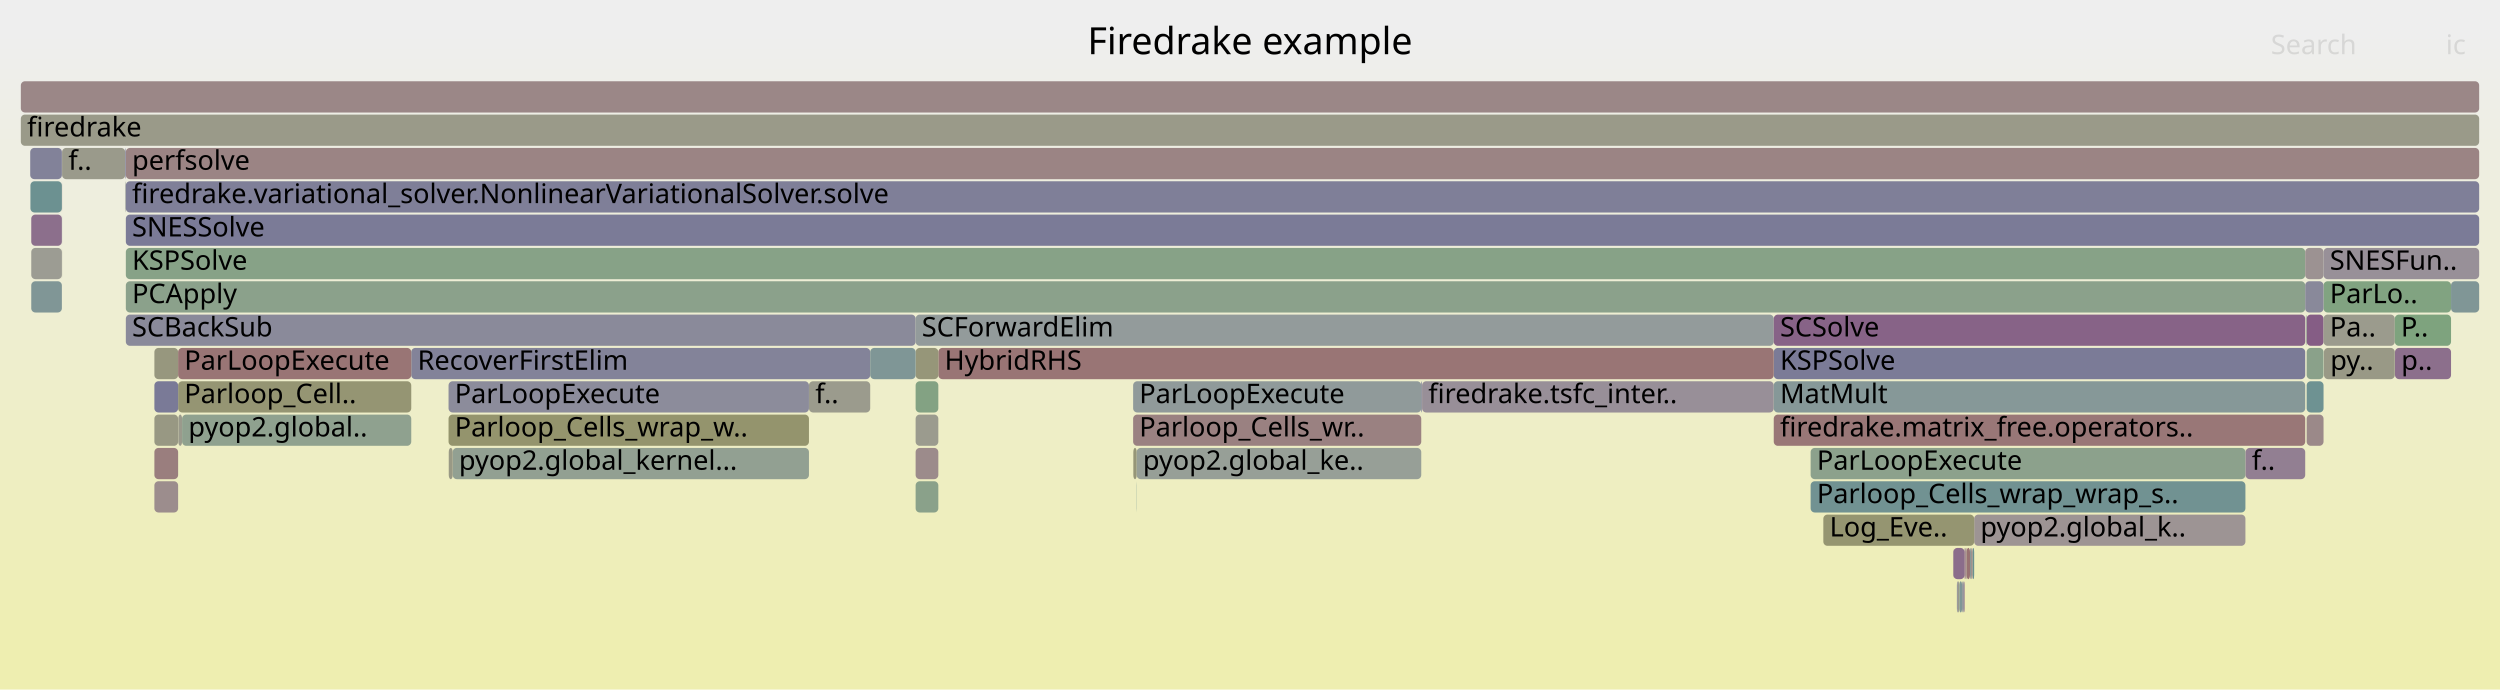
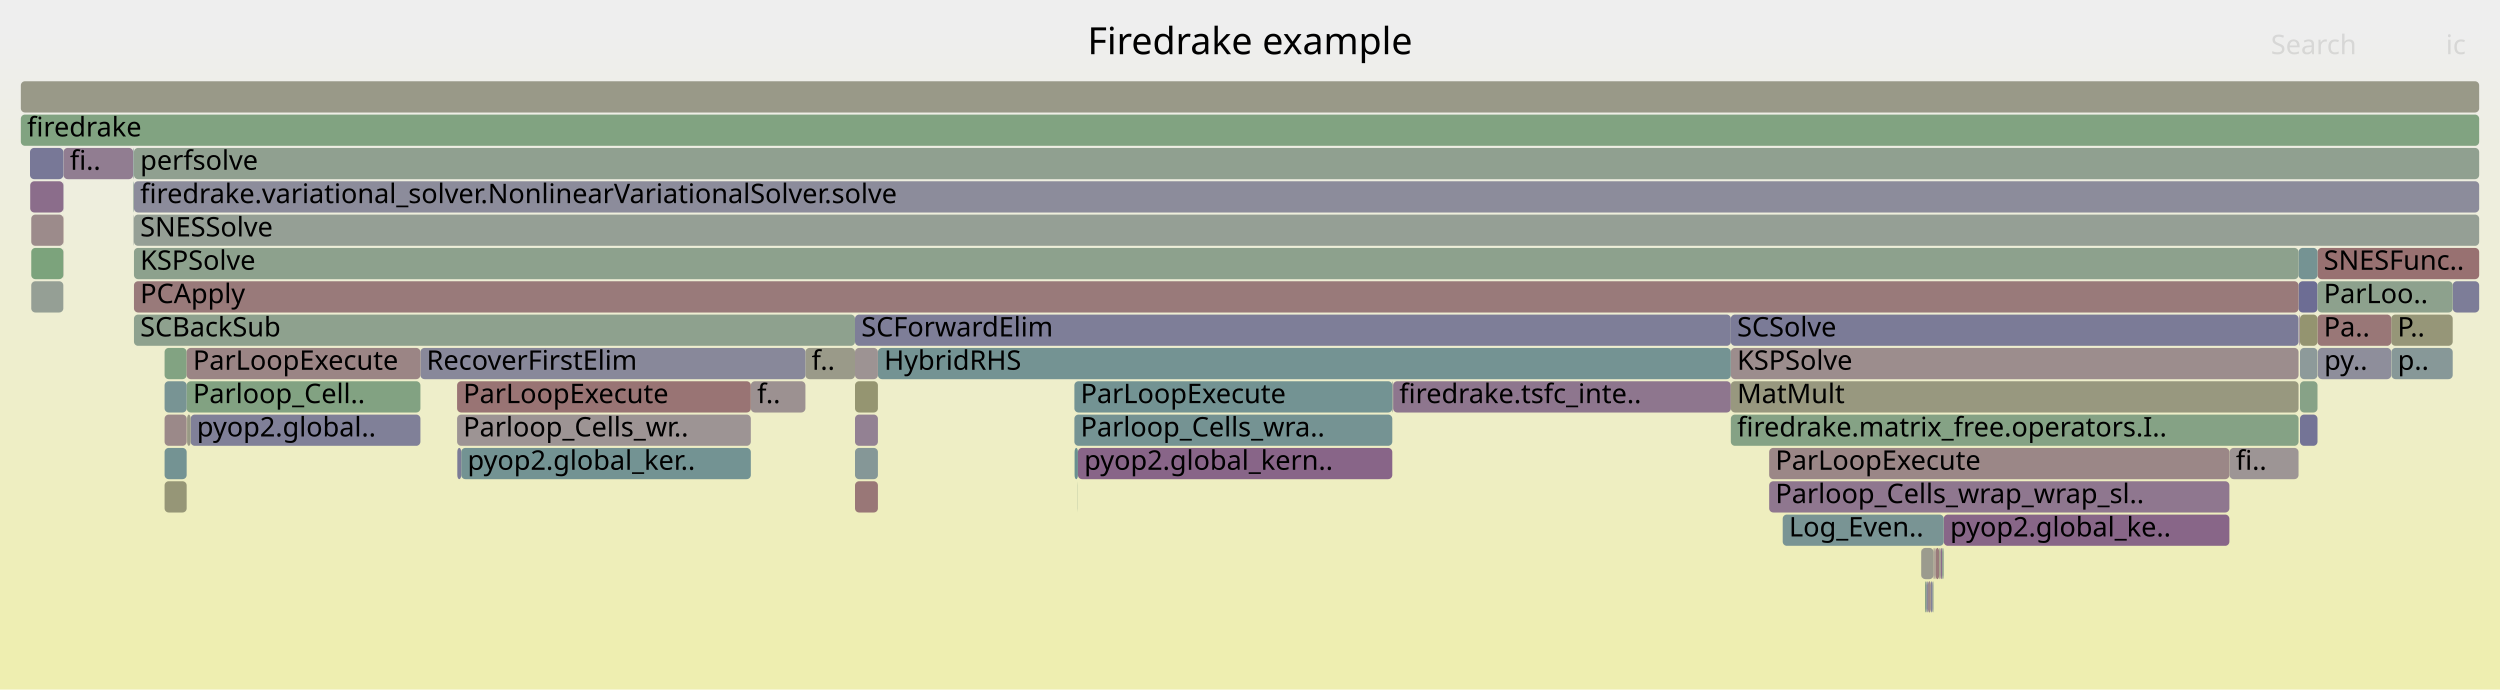
<svg xmlns="http://www.w3.org/2000/svg" version="1.1" width="1200" height="331" viewBox="0 0 1200 331">
  <defs>
    <linearGradient id="background" y1="0" y2="1" x1="0" x2="0">
      <stop stop-color="#eeeeee" offset="5%" />
      <stop stop-color="#eeeeb0" offset="95%" />
    </linearGradient>
  </defs>
  <style type="text/css">
	text { font-family:Verdana; font-size:13px; fill:rgb(0,0,0); }
	#search, #ignorecase { opacity:0.1; cursor:pointer; }
	#search:hover, #search.show, #ignorecase:hover, #ignorecase.show { opacity:1; }
	#subtitle { text-anchor:middle; font-color:rgb(160,160,160); }
	#title { text-anchor:middle; font-size:18px}
	#unzoom { cursor:pointer; }
	#frames &gt; *:hover { stroke:black; stroke-width:0.5; cursor:pointer; }
	.hide { display:none; }
	.parent { opacity:0.5; }
</style>
  <rect x="0.0" y="0" width="1200.0" height="331.0" fill="url(#background)" />
  <text id="title" x="600.00" y="26">Firedrake example</text>
  <text id="details" x="10.00" y="313"> </text>
  <text id="unzoom" x="10.00" y="26" class="hide">Reset Zoom</text>
  <text id="search" x="1090.00" y="26">Search</text>
  <text id="ignorecase" x="1174.00" y="26">ic</text>
  <text id="matched" x="1090.00" y="313"> </text>
  <g id="frames">
    <g>
-       <rect x="60.4" y="103" width="1129.6" height="15.0" fill="rgb(122.621,122.621,151.153)" rx="2" ry="2" />
-       <text x="63.39" y="113.5">SNESSolve</text>
-     </g>
-     <g>
-       <rect x="946.1" y="263" width="0.8" height="15.0" fill="rgb(155.545,139.176,139.176)" rx="2" ry="2" />
-       <text x="949.11" y="273.5" />
-     </g>
-     <g>
-       <rect x="947.6" y="247" width="130.2" height="15.0" fill="rgb(156.751,148.424,148.424)" rx="2" ry="2" />
-       <text x="950.59" y="257.5">pyop2.global_k..</text>
-     </g>
-     <g>
-       <rect x="875.2" y="247" width="72.4" height="15.0" fill="rgb(148.684,148.684,112.855)" rx="2" ry="2" />
-       <text x="878.21" y="257.5">Log_Eve..</text>
-     </g>
-     <g>
-       <rect x="851.4" y="167" width="255.1" height="15.0" fill="rgb(122.711,122.711,151.17)" rx="2" ry="2" />
-       <text x="854.42" y="177.5">KSPSolve</text>
-     </g>
-     <g>
-       <rect x="946.9" y="263" width="0.7" height="15.0" fill="rgb(105.52,144.394,144.394)" rx="2" ry="2" />
-       <text x="949.85" y="273.5" />
-     </g>
-     <g>
-       <rect x="197.4" y="167" width="220.3" height="15.0" fill="rgb(130.601,130.601,152.697)" rx="2" ry="2" />
-       <text x="200.43" y="177.5">RecoverFirstElim</text>
-     </g>
-     <g>
-       <rect x="450.4" y="167" width="401.0" height="15.0" fill="rgb(152.682,117.232,117.232)" rx="2" ry="2" />
-       <text x="453.40" y="177.5">HybridRHS</text>
-     </g>
-     <g>
-       <rect x="74.1" y="215" width="11.4" height="15.0" fill="rgb(153.874,126.368,126.368)" rx="2" ry="2" />
-       <text x="77.14" y="225.5" />
-     </g>
-     <g>
-       <rect x="439.5" y="199" width="10.9" height="15.0" fill="rgb(154.634,154.634,141.688)" rx="2" ry="2" />
-       <text x="442.47" y="209.5" />
-     </g>
-     <g>
-       <rect x="60.4" y="119" width="1046.1" height="15.0" fill="rgb(134.948,161.753,134.948)" rx="2" ry="2" />
-       <text x="63.39" y="129.5">KSPSolve</text>
-     </g>
-     <g>
-       <rect x="29.7" y="119" width="0.1" height="15.0" fill="rgb(149.826,149.826,118.385)" rx="2" ry="2" />
-       <text x="32.67" y="129.5" />
-     </g>
-     <g>
-       <rect x="60.4" y="135" width="1046.1" height="15.0" fill="rgb(139.389,161.03,139.389)" rx="2" ry="2" />
-       <text x="63.39" y="145.5">PCApply</text>
-     </g>
-     <g>
-       <rect x="1107.2" y="151" width="8.1" height="15.0" fill="rgb(132.703,93.176,132.703)" rx="2" ry="2" />
-       <text x="1110.24" y="161.5" />
-     </g>
-     <g>
-       <rect x="74.1" y="199" width="11.4" height="15.0" fill="rgb(152.438,152.438,131.047)" rx="2" ry="2" />
-       <text x="77.14" y="209.5" />
-     </g>
-     <g>
-       <rect x="74.1" y="167" width="11.4" height="15.0" fill="rgb(151.387,151.387,125.953)" rx="2" ry="2" />
-       <text x="77.14" y="177.5" />
-     </g>
-     <g>
-       <rect x="15.0" y="135" width="14.7" height="15.0" fill="rgb(128.427,150.333,150.333)" rx="2" ry="2" />
-       <text x="18.02" y="145.5" />
-     </g>
-     <g>
-       <rect x="1115.3" y="135" width="61.2" height="15.0" fill="rgb(129.356,162.663,129.356)" rx="2" ry="2" />
-       <text x="1118.31" y="145.5">ParLo..</text>
-     </g>
-     <g>
-       <rect x="1115.3" y="151" width="34.2" height="15.0" fill="rgb(154.558,154.558,141.318)" rx="2" ry="2" />
-       <text x="1118.31" y="161.5">Pa..</text>
-     </g>
-     <g>
-       <rect x="29.7" y="71" width="0.1" height="15.0" fill="rgb(152.873,118.695,118.695)" rx="2" ry="2" />
-       <text x="32.67" y="81.5" />
-     </g>
-     <g>
-       <rect x="85.6" y="199" width="1.8" height="15.0" fill="rgb(154.285,154.285,139.996)" rx="2" ry="2" />
-       <text x="88.63" y="209.5" />
-     </g>
-     <g>
-       <rect x="939.3" y="279" width="0.5" height="15.0" fill="rgb(146.357,146.357,155.747)" rx="2" ry="2" />
-       <text x="942.30" y="289.5" />
-     </g>
-     <g>
-       <rect x="15.0" y="103" width="14.7" height="15.0" fill="rgb(139.562,110.753,139.562)" rx="2" ry="2" />
-       <text x="18.02" y="113.5" />
-     </g>
-     <g>
-       <rect x="29.7" y="87" width="0.1" height="15.0" fill="rgb(153.746,125.387,125.387)" rx="2" ry="2" />
-       <text x="32.67" y="97.5" />
-     </g>
-     <g>
-       <rect x="1107.2" y="199" width="8.1" height="15.0" fill="rgb(155.286,137.191,137.191)" rx="2" ry="2" />
-       <text x="1110.24" y="209.5" />
-     </g>
-     <g>
-       <rect x="545.5" y="231" width="0.1" height="15.0" fill="rgb(108.684,145.214,145.214)" rx="2" ry="2" />
-       <text x="548.45" y="241.5" />
-     </g>
-     <g>
-       <rect x="939.8" y="279" width="0.7" height="15.0" fill="rgb(154.08,154.08,139.001)" rx="2" ry="2" />
-       <text x="942.78" y="289.5" />
-     </g>
-     <g>
-       <rect x="942.7" y="279" width="0.3" height="15.0" fill="rgb(137.813,106.272,137.813)" rx="2" ry="2" />
-       <text x="945.66" y="289.5" />
-     </g>
-     <g>
-       <rect x="1149.5" y="151" width="27.0" height="15.0" fill="rgb(125.982,163.212,125.982)" rx="2" ry="2" />
-       <text x="1152.45" y="161.5">P..</text>
-     </g>
-     <g>
-       <rect x="1106.8" y="151" width="0.1" height="15.0" fill="rgb(139.716,160.977,139.716)" rx="2" ry="2" />
-       <text x="1109.81" y="161.5" />
-     </g>
-     <g>
-       <rect x="869.1" y="215" width="208.7" height="15.0" fill="rgb(139.542,161.005,139.542)" rx="2" ry="2" />
-       <text x="872.11" y="225.5">ParLoopExecute</text>
-     </g>
-     <g>
-       <rect x="74.1" y="231" width="11.4" height="15.0" fill="rgb(155.828,141.351,141.351)" rx="2" ry="2" />
-       <text x="77.14" y="241.5" />
-     </g>
-     <g>
-       <rect x="941.8" y="279" width="0.9" height="15.0" fill="rgb(145.678,145.678,155.615)" rx="2" ry="2" />
-       <text x="944.75" y="289.5" />
-     </g>
-     <g>
-       <rect x="1115.5" y="167" width="34.0" height="15.0" fill="rgb(153.026,153.026,133.895)" rx="2" ry="2" />
-       <text x="1118.52" y="177.5">py..</text>
-     </g>
-     <g>
-       <rect x="85.5" y="167" width="111.9" height="15.0" fill="rgb(152.608,116.658,116.658)" rx="2" ry="2" />
-       <text x="88.46" y="177.5">ParLoopExecute</text>
-     </g>
-     <g>
-       <rect x="1149.6" y="167" width="26.9" height="15.0" fill="rgb(139.603,110.856,139.603)" rx="2" ry="2" />
-       <text x="1152.59" y="177.5">p..</text>
-     </g>
-     <g>
-       <rect x="1176.5" y="135" width="13.5" height="15.0" fill="rgb(128.446,150.338,150.338)" rx="2" ry="2" />
-       <text x="1179.48" y="145.5" />
-     </g>
-     <g>
-       <rect x="682.2" y="183" width="0.4" height="15.0" fill="rgb(121.423,121.423,150.921)" rx="2" ry="2" />
-       <text x="685.20" y="193.5" />
-     </g>
-     <g>
-       <rect x="15.0" y="119" width="14.7" height="15.0" fill="rgb(155.79,155.79,147.29)" rx="2" ry="2" />
-       <text x="18.02" y="129.5" />
-     </g>
-     <g>
-       <rect x="944.0" y="263" width="1.6" height="15.0" fill="rgb(152.278,114.134,114.134)" rx="2" ry="2" />
-       <text x="946.95" y="273.5" />
-     </g>
-     <g>
-       <rect x="60.3" y="87" width="0.1" height="15.0" fill="rgb(140.896,114.171,140.896)" rx="2" ry="2" />
-       <text x="63.25" y="97.5" />
-     </g>
-     <g>
-       <rect x="1106.5" y="119" width="8.8" height="15.0" fill="rgb(156.446,146.084,146.084)" rx="2" ry="2" />
-       <text x="1109.49" y="129.5" />
-     </g>
-     <g>
-       <rect x="215.3" y="199" width="173.0" height="15.0" fill="rgb(147.796,147.796,108.548)" rx="2" ry="2" />
-       <text x="218.27" y="209.5">Parloop_Cells_wrap_w..</text>
-     </g>
-     <g>
-       <rect x="85.5" y="183" width="111.9" height="15.0" fill="rgb(149.106,149.106,114.896)" rx="2" ry="2" />
-       <text x="88.46" y="193.5">Parloop_Cell..</text>
-     </g>
-     <g>
-       <rect x="943.4" y="263" width="0.6" height="15.0" fill="rgb(154.333,129.885,129.885)" rx="2" ry="2" />
-       <text x="946.42" y="273.5" />
-     </g>
-     <g>
-       <rect x="10.0" y="39" width="1180.0" height="15.0" fill="rgb(155.013,135.101,135.101)" rx="2" ry="2" />
+       <rect x="79.0" y="199" width="10.6" height="15.0" fill="rgb(155.276,137.118,137.118)" rx="2" ry="2" />
+       <text x="82.01" y="209.5" />
+     </g>
+     <g>
+       <rect x="932.2" y="263" width="0.8" height="15.0" fill="rgb(141.633,160.664,141.633)" rx="2" ry="2" />
+       <text x="935.20" y="273.5" />
+     </g>
+     <g>
+       <rect x="517.3" y="231" width="0.1" height="15.0" fill="rgb(135.395,161.68,135.395)" rx="2" ry="2" />
+       <text x="520.29" y="241.5" />
+     </g>
+     <g>
+       <rect x="924.6" y="279" width="0.8" height="15.0" fill="rgb(126.085,126.085,151.823)" rx="2" ry="2" />
+       <text x="927.56" y="289.5" />
+     </g>
+     <g>
+       <rect x="219.4" y="199" width="141.0" height="15.0" fill="rgb(156.725,148.224,148.224)" rx="2" ry="2" />
+       <text x="222.35" y="209.5">Parloop_Cells_wr..</text>
+     </g>
+     <g>
+       <rect x="219.4" y="183" width="141.0" height="15.0" fill="rgb(152.579,116.443,116.443)" rx="2" ry="2" />
+       <text x="222.35" y="193.5">ParLoopExecute</text>
+     </g>
+     <g>
+       <rect x="221.4" y="215" width="139.0" height="15.0" fill="rgb(115.106,146.879,146.879)" rx="2" ry="2" />
+       <text x="224.40" y="225.5">pyop2.global_ker..</text>
+     </g>
+     <g>
+       <rect x="64.0" y="87" width="0.2" height="15.0" fill="rgb(105.402,144.364,144.364)" rx="2" ry="2" />
+       <text x="67.04" y="97.5" />
+     </g>
+     <g>
+       <rect x="410.4" y="231" width="11.0" height="15.0" fill="rgb(152.86,118.59,118.59)" rx="2" ry="2" />
+       <text x="413.43" y="241.5" />
+     </g>
+     <g>
+       <rect x="929.1" y="263" width="1.7" height="15.0" fill="rgb(153.28,121.811,121.811)" rx="2" ry="2" />
+       <text x="932.08" y="273.5" />
+     </g>
+     <g>
+       <rect x="89.6" y="183" width="112.2" height="15.0" fill="rgb(130.485,162.479,130.485)" rx="2" ry="2" />
+       <text x="92.62" y="193.5">Parloop_Cell..</text>
+     </g>
+     <g>
+       <rect x="1147.8" y="151" width="29.5" height="15.0" fill="rgb(150.151,150.151,119.962)" rx="2" ry="2" />
+       <text x="1150.77" y="161.5">P..</text>
+     </g>
+     <g>
+       <rect x="1112.6" y="167" width="35.2" height="15.0" fill="rgb(141.917,141.917,154.887)" rx="2" ry="2" />
+       <text x="1115.59" y="177.5">py..</text>
+     </g>
+     <g>
+       <rect x="1103.3" y="135" width="9.1" height="15.0" fill="rgb(108.54,108.54,148.427)" rx="2" ry="2" />
+       <text x="1106.27" y="145.5" />
+     </g>
+     <g>
+       <rect x="410.4" y="183" width="11.0" height="15.0" fill="rgb(148.637,148.637,112.627)" rx="2" ry="2" />
+       <text x="413.43" y="193.5" />
+     </g>
+     <g>
+       <rect x="849.2" y="231" width="220.9" height="15.0" fill="rgb(142.701,118.797,142.701)" rx="2" ry="2" />
+       <text x="852.19" y="241.5">Parloop_Cells_wrap_wrap_sl..</text>
+     </g>
+     <g>
+       <rect x="421.4" y="167" width="409.4" height="15.0" fill="rgb(115.88,147.08,147.08)" rx="2" ry="2" />
+       <text x="424.38" y="177.5">HybridRHS</text>
+     </g>
+     <g>
+       <rect x="64.0" y="103" width="0.2" height="15.0" fill="rgb(150.148,159.278,150.148)" rx="2" ry="2" />
+       <text x="67.04" y="113.5" />
+     </g>
+     <g>
+       <rect x="386.6" y="167" width="23.8" height="15.0" fill="rgb(153.72,153.72,137.26)" rx="2" ry="2" />
+       <text x="389.57" y="177.5">f..</text>
+     </g>
+     <g>
+       <rect x="30.4" y="71" width="0.1" height="15.0" fill="rgb(149.408,159.399,149.408)" rx="2" ry="2" />
+       <text x="33.36" y="81.5" />
+     </g>
+     <g>
+       <rect x="1070.1" y="215" width="0.1" height="15.0" fill="rgb(156.179,144.041,144.041)" rx="2" ry="2" />
+       <text x="1073.08" y="225.5" />
+     </g>
+     <g>
+       <rect x="926.8" y="279" width="0.9" height="15.0" fill="rgb(129.898,129.898,152.561)" rx="2" ry="2" />
+       <text x="929.76" y="289.5" />
+     </g>
+     <g>
+       <rect x="410.4" y="151" width="420.4" height="15.0" fill="rgb(126.084,126.084,151.823)" rx="2" ry="2" />
+       <text x="413.43" y="161.5">SCForwardElim</text>
+     </g>
+     <g>
+       <rect x="830.8" y="151" width="272.5" height="15.0" fill="rgb(122.922,122.922,151.211)" rx="2" ry="2" />
+       <text x="833.82" y="161.5">SCSolve</text>
+     </g>
+     <g>
+       <rect x="1103.7" y="151" width="0.3" height="15.0" fill="rgb(138.448,107.899,138.448)" rx="2" ry="2" />
+       <text x="1106.73" y="161.5" />
+     </g>
+     <g>
+       <rect x="91.5" y="199" width="110.3" height="15.0" fill="rgb(127.864,127.864,152.167)" rx="2" ry="2" />
+       <text x="94.49" y="209.5">pyop2.global..</text>
+     </g>
+     <g>
+       <rect x="15.0" y="103" width="15.4" height="15.0" fill="rgb(155.579,139.441,139.441)" rx="2" ry="2" />
+       <text x="18.01" y="113.5" />
+     </g>
+     <g>
+       <rect x="1147.9" y="167" width="29.4" height="15.0" fill="rgb(134.829,151.993,151.993)" rx="2" ry="2" />
+       <text x="1150.90" y="177.5">p..</text>
+     </g>
+     <g>
+       <rect x="64.3" y="87" width="1125.7" height="15.0" fill="rgb(140.058,140.058,154.527)" rx="2" ry="2" />
+       <text x="67.29" y="97.5">firedrake.variational_solver.NonlinearVariationalSolver.solve</text>
+     </g>
+     <g>
+       <rect x="219.5" y="215" width="1.9" height="15.0" fill="rgb(124.224,124.224,151.463)" rx="2" ry="2" />
+       <text x="222.52" y="225.5" />
+     </g>
+     <g>
+       <rect x="1112.4" y="119" width="77.6" height="15.0" fill="rgb(152.068,112.525,112.525)" rx="2" ry="2" />
+       <text x="1115.39" y="129.5">SNESFunc..</text>
+     </g>
+     <g>
+       <rect x="410.4" y="199" width="11.0" height="15.0" fill="rgb(146.596,128.776,146.596)" rx="2" ry="2" />
+       <text x="413.43" y="209.5" />
+     </g>
+     <g>
+       <rect x="1112.4" y="151" width="35.4" height="15.0" fill="rgb(152.882,118.76,118.76)" rx="2" ry="2" />
+       <text x="1115.39" y="161.5">Pa..</text>
+     </g>
+     <g>
+       <rect x="63.9" y="87" width="0.1" height="15.0" fill="rgb(149.174,149.174,115.229)" rx="2" ry="2" />
+       <text x="66.89" y="97.5" />
+     </g>
+     <g>
+       <rect x="15.0" y="119" width="15.4" height="15.0" fill="rgb(124.303,163.486,124.303)" rx="2" ry="2" />
+       <text x="18.01" y="129.5" />
+     </g>
+     <g>
+       <rect x="668.7" y="183" width="162.1" height="15.0" fill="rgb(142.381,117.976,142.381)" rx="2" ry="2" />
+       <text x="671.66" y="193.5">firedrake.tsfc_inte..</text>
+     </g>
+     <g>
+       <rect x="410.4" y="215" width="11.0" height="15.0" fill="rgb(132.723,151.447,151.447)" rx="2" ry="2" />
+       <text x="413.43" y="225.5" />
+     </g>
+     <g>
+       <rect x="1103.3" y="119" width="9.1" height="15.0" fill="rgb(116.689,147.29,147.29)" rx="2" ry="2" />
+       <text x="1106.27" y="129.5" />
+     </g>
+     <g>
+       <rect x="1104.0" y="199" width="8.4" height="15.0" fill="rgb(115.973,115.973,149.866)" rx="2" ry="2" />
+       <text x="1107.03" y="209.5" />
+     </g>
+     <g>
+       <rect x="15.0" y="135" width="15.4" height="15.0" fill="rgb(149.04,159.459,149.04)" rx="2" ry="2" />
+       <text x="18.01" y="145.5" />
+     </g>
+     <g>
+       <rect x="1103.6" y="151" width="0.1" height="15.0" fill="rgb(150.45,159.229,150.45)" rx="2" ry="2" />
+       <text x="1106.60" y="161.5" />
+     </g>
+     <g>
+       <rect x="927.7" y="279" width="0.4" height="15.0" fill="rgb(144.44,160.207,144.44)" rx="2" ry="2" />
+       <text x="930.72" y="289.5" />
+     </g>
+     <g>
+       <rect x="30.5" y="71" width="33.4" height="15.0" fill="rgb(145.005,124.7,145.005)" rx="2" ry="2" />
+       <text x="33.54" y="81.5">fi..</text>
+     </g>
+     <g>
+       <rect x="1177.3" y="135" width="12.7" height="15.0" fill="rgb(124.85,124.85,151.584)" rx="2" ry="2" />
+       <text x="1180.27" y="145.5" />
+     </g>
+     <g>
+       <rect x="928.1" y="263" width="0.4" height="15.0" fill="rgb(155.334,137.564,137.564)" rx="2" ry="2" />
+       <text x="931.11" y="273.5" />
+     </g>
+     <g>
+       <rect x="64.3" y="135" width="1039.0" height="15.0" fill="rgb(153.27,121.74,121.74)" rx="2" ry="2" />
+       <text x="67.29" y="145.5">PCApply</text>
+     </g>
+     <g>
+       <rect x="410.4" y="167" width="11.0" height="15.0" fill="rgb(156.568,147.021,147.021)" rx="2" ry="2" />
+       <text x="413.43" y="177.5" />
+     </g>
+     <g>
+       <rect x="515.8" y="215" width="1.6" height="15.0" fill="rgb(104.565,144.147,144.147)" rx="2" ry="2" />
+       <text x="518.81" y="225.5" />
+     </g>
+     <g>
+       <rect x="933.0" y="247" width="137.1" height="15.0" fill="rgb(136.179,102.085,136.179)" rx="2" ry="2" />
+       <text x="936.04" y="257.5">pyop2.global_ke..</text>
+     </g>
+     <g>
+       <rect x="1104.0" y="151" width="8.4" height="15.0" fill="rgb(148.425,148.425,111.597)" rx="2" ry="2" />
+       <text x="1107.03" y="161.5" />
+     </g>
+     <g>
+       <rect x="201.8" y="167" width="184.8" height="15.0" fill="rgb(135.822,135.822,153.708)" rx="2" ry="2" />
+       <text x="204.75" y="177.5">RecoverFirstElim</text>
+     </g>
+     <g>
+       <rect x="830.8" y="199" width="272.5" height="15.0" fill="rgb(133.374,162.009,133.374)" rx="2" ry="2" />
+       <text x="833.82" y="209.5">firedrake.matrix_free.operators.I..</text>
+     </g>
+     <g>
+       <rect x="10.0" y="55" width="1180.0" height="15.0" fill="rgb(128.766,162.759,128.766)" rx="2" ry="2" />
+       <text x="13.00" y="65.5">firedrake</text>
+     </g>
+     <g>
+       <rect x="64.3" y="103" width="1125.7" height="15.0" fill="rgb(149.093,159.45,149.093)" rx="2" ry="2" />
+       <text x="67.29" y="113.5">SNESSolve</text>
+     </g>
+     <g>
+       <rect x="1070.2" y="215" width="33.1" height="15.0" fill="rgb(156.784,148.68,148.68)" rx="2" ry="2" />
+       <text x="1073.21" y="225.5">fi..</text>
+     </g>
+     <g>
+       <rect x="360.4" y="183" width="26.2" height="15.0" fill="rgb(156.36,145.429,145.429)" rx="2" ry="2" />
+       <text x="363.43" y="193.5">f..</text>
+     </g>
+     <g>
+       <rect x="925.4" y="279" width="1.4" height="15.0" fill="rgb(155.313,137.401,137.401)" rx="2" ry="2" />
+       <text x="928.41" y="289.5" />
+     </g>
+     <g>
+       <rect x="931.4" y="263" width="0.8" height="15.0" fill="rgb(138.908,109.077,138.908)" rx="2" ry="2" />
+       <text x="934.38" y="273.5" />
+     </g>
+     <g>
+       <rect x="1104.0" y="183" width="8.4" height="15.0" fill="rgb(134.641,161.803,134.641)" rx="2" ry="2" />
+       <text x="1107.03" y="193.5" />
+     </g>
+     <g>
+       <rect x="63.9" y="71" width="0.3" height="15.0" fill="rgb(126.183,149.751,149.751)" rx="2" ry="2" />
+       <text x="66.89" y="81.5" />
+     </g>
+     <g>
+       <rect x="64.3" y="151" width="346.1" height="15.0" fill="rgb(141.576,160.674,141.576)" rx="2" ry="2" />
+       <text x="67.29" y="161.5">SCBackSub</text>
+     </g>
+     <g>
+       <rect x="930.8" y="263" width="0.6" height="15.0" fill="rgb(152.786,152.786,132.731)" rx="2" ry="2" />
+       <text x="933.85" y="273.5" />
+     </g>
+     <g>
+       <rect x="30.4" y="103" width="0.1" height="15.0" fill="rgb(152.455,115.491,115.491)" rx="2" ry="2" />
+       <text x="33.36" y="113.5" />
+     </g>
+     <g>
+       <rect x="64.3" y="119" width="1039.0" height="15.0" fill="rgb(141.418,160.699,141.418)" rx="2" ry="2" />
+       <text x="67.29" y="129.5">KSPSolve</text>
+     </g>
+     <g>
+       <rect x="30.4" y="87" width="0.1" height="15.0" fill="rgb(117.629,117.629,150.186)" rx="2" ry="2" />
+       <text x="33.36" y="97.5" />
+     </g>
+     <g>
+       <rect x="10.0" y="39" width="1180.0" height="15.0" fill="rgb(153.398,153.398,135.696)" rx="2" ry="2" />
      <text x="13.00" y="49.5" />
    </g>
    <g>
-       <rect x="60.4" y="151" width="379.1" height="15.0" fill="rgb(138.186,138.186,154.165)" rx="2" ry="2" />
-       <text x="63.39" y="161.5">SCBackSub</text>
-     </g>
-     <g>
-       <rect x="439.5" y="167" width="10.9" height="15.0" fill="rgb(150.286,150.286,120.616)" rx="2" ry="2" />
-       <text x="442.47" y="177.5" />
-     </g>
-     <g>
-       <rect x="217.3" y="215" width="171.0" height="15.0" fill="rgb(145.825,159.982,145.825)" rx="2" ry="2" />
-       <text x="220.27" y="225.5">pyop2.global_kernel...</text>
-     </g>
-     <g>
-       <rect x="14.6" y="87" width="15.1" height="15.0" fill="rgb(108.371,145.133,145.133)" rx="2" ry="2" />
-       <text x="17.59" y="97.5" />
-     </g>
-     <g>
-       <rect x="869.1" y="231" width="208.7" height="15.0" fill="rgb(112.705,146.257,146.257)" rx="2" ry="2" />
-       <text x="872.11" y="241.5">Parloop_Cells_wrap_wrap_s..</text>
-     </g>
-     <g>
-       <rect x="682.6" y="183" width="168.8" height="15.0" fill="rgb(152.243,143.248,152.243)" rx="2" ry="2" />
-       <text x="685.58" y="193.5">firedrake.tsfc_inter..</text>
-     </g>
-     <g>
-       <rect x="1107.2" y="167" width="8.1" height="15.0" fill="rgb(138.467,161.18,138.467)" rx="2" ry="2" />
-       <text x="1110.24" y="177.5" />
-     </g>
-     <g>
-       <rect x="29.8" y="71" width="30.3" height="15.0" fill="rgb(154.136,154.136,139.273)" rx="2" ry="2" />
-       <text x="32.82" y="81.5">f..</text>
-     </g>
-     <g>
-       <rect x="851.4" y="199" width="255.1" height="15.0" fill="rgb(152.969,119.432,119.432)" rx="2" ry="2" />
-       <text x="854.42" y="209.5">firedrake.matrix_free.operators..</text>
-     </g>
-     <g>
-       <rect x="1115.3" y="119" width="74.7" height="15.0" fill="rgb(152.406,143.665,152.406)" rx="2" ry="2" />
-       <text x="1118.31" y="129.5">SNESFun..</text>
-     </g>
-     <g>
-       <rect x="388.3" y="183" width="29.4" height="15.0" fill="rgb(154.572,154.572,141.386)" rx="2" ry="2" />
-       <text x="391.34" y="193.5">f..</text>
-     </g>
-     <g>
-       <rect x="14.5" y="71" width="15.2" height="15.0" fill="rgb(129.6,129.6,152.503)" rx="2" ry="2" />
-       <text x="17.45" y="81.5" />
-     </g>
-     <g>
-       <rect x="60.4" y="71" width="1129.6" height="15.0" fill="rgb(154.598,131.919,131.919)" rx="2" ry="2" />
-       <text x="63.39" y="81.5">perfsolve</text>
-     </g>
-     <g>
-       <rect x="439.5" y="151" width="411.9" height="15.0" fill="rgb(146.845,155.108,155.108)" rx="2" ry="2" />
-       <text x="442.47" y="161.5">SCForwardElim</text>
-     </g>
-     <g>
-       <rect x="1077.8" y="215" width="0.1" height="15.0" fill="rgb(124.741,124.741,151.563)" rx="2" ry="2" />
-       <text x="1080.75" y="225.5" />
-     </g>
-     <g>
-       <rect x="417.7" y="167" width="21.8" height="15.0" fill="rgb(127.449,150.079,150.079)" rx="2" ry="2" />
-       <text x="420.75" y="177.5" />
-     </g>
-     <g>
-       <rect x="1077.9" y="215" width="28.6" height="15.0" fill="rgb(145.76,126.636,145.76)" rx="2" ry="2" />
-       <text x="1080.88" y="225.5">f..</text>
-     </g>
-     <g>
-       <rect x="215.3" y="183" width="173.0" height="15.0" fill="rgb(140.324,140.324,154.579)" rx="2" ry="2" />
-       <text x="218.27" y="193.5">ParLoopExecute</text>
-     </g>
-     <g>
-       <rect x="851.4" y="183" width="255.1" height="15.0" fill="rgb(133.618,151.679,151.679)" rx="2" ry="2" />
-       <text x="854.42" y="193.5">MatMult</text>
-     </g>
-     <g>
-       <rect x="543.9" y="183" width="138.3" height="15.0" fill="rgb(143.669,154.284,154.284)" rx="2" ry="2" />
-       <text x="546.86" y="193.5">ParLoopExecute</text>
-     </g>
-     <g>
-       <rect x="543.9" y="199" width="138.3" height="15.0" fill="rgb(154.164,128.594,128.594)" rx="2" ry="2" />
-       <text x="546.86" y="209.5">Parloop_Cells_wr..</text>
-     </g>
-     <g>
-       <rect x="937.5" y="263" width="0.1" height="15.0" fill="rgb(155.825,141.325,141.325)" rx="2" ry="2" />
-       <text x="940.46" y="273.5" />
-     </g>
-     <g>
-       <rect x="851.4" y="151" width="255.1" height="15.0" fill="rgb(135.07,99.243,135.07)" rx="2" ry="2" />
-       <text x="854.42" y="161.5">SCSolve</text>
-     </g>
-     <g>
-       <rect x="1107.2" y="183" width="8.1" height="15.0" fill="rgb(109.92,145.535,145.535)" rx="2" ry="2" />
-       <text x="1110.24" y="193.5" />
-     </g>
-     <g>
-       <rect x="29.7" y="103" width="0.1" height="15.0" fill="rgb(146.94,146.94,155.859)" rx="2" ry="2" />
-       <text x="32.67" y="113.5" />
-     </g>
-     <g>
-       <rect x="74.1" y="183" width="11.4" height="15.0" fill="rgb(122.463,122.463,151.122)" rx="2" ry="2" />
-       <text x="77.14" y="193.5" />
-     </g>
-     <g>
-       <rect x="439.5" y="231" width="10.9" height="15.0" fill="rgb(137.593,161.322,137.593)" rx="2" ry="2" />
-       <text x="442.47" y="241.5" />
-     </g>
-     <g>
-       <rect x="439.5" y="183" width="10.9" height="15.0" fill="rgb(130.668,162.449,130.668)" rx="2" ry="2" />
-       <text x="442.47" y="193.5" />
-     </g>
-     <g>
-       <rect x="439.5" y="215" width="10.9" height="15.0" fill="rgb(155.565,139.328,139.328)" rx="2" ry="2" />
-       <text x="442.47" y="225.5" />
-     </g>
-     <g>
-       <rect x="544.0" y="215" width="1.6" height="15.0" fill="rgb(150.038,150.038,119.416)" rx="2" ry="2" />
-       <text x="547.00" y="225.5" />
-     </g>
-     <g>
-       <rect x="60.1" y="71" width="0.3" height="15.0" fill="rgb(120.803,120.803,150.801)" rx="2" ry="2" />
-       <text x="63.11" y="81.5" />
-     </g>
-     <g>
-       <rect x="940.5" y="279" width="1.3" height="15.0" fill="rgb(126.948,149.949,149.949)" rx="2" ry="2" />
-       <text x="943.48" y="289.5" />
-     </g>
-     <g>
-       <rect x="545.6" y="215" width="136.6" height="15.0" fill="rgb(150.796,159.173,150.796)" rx="2" ry="2" />
-       <text x="548.58" y="225.5">pyop2.global_ke..</text>
-     </g>
-     <g>
-       <rect x="937.6" y="263" width="5.4" height="15.0" fill="rgb(138.901,109.06,138.901)" rx="2" ry="2" />
-       <text x="940.59" y="273.5" />
-     </g>
-     <g>
-       <rect x="1106.5" y="135" width="8.8" height="15.0" fill="rgb(136.531,136.531,153.845)" rx="2" ry="2" />
-       <text x="1109.49" y="145.5" />
-     </g>
-     <g>
-       <rect x="60.4" y="87" width="1129.6" height="15.0" fill="rgb(127.044,127.044,152.009)" rx="2" ry="2" />
-       <text x="63.39" y="97.5">firedrake.variational_solver.NonlinearVariationalSolver.solve</text>
-     </g>
-     <g>
-       <rect x="10.0" y="55" width="1180.0" height="15.0" fill="rgb(153.723,153.723,137.274)" rx="2" ry="2" />
-       <text x="13.00" y="65.5">firedrake</text>
-     </g>
-     <g>
-       <rect x="945.6" y="263" width="0.5" height="15.0" fill="rgb(135.896,152.269,152.269)" rx="2" ry="2" />
-       <text x="948.61" y="273.5" />
-     </g>
-     <g>
-       <rect x="215.4" y="215" width="1.9" height="15.0" fill="rgb(152.773,152.773,132.667)" rx="2" ry="2" />
-       <text x="218.44" y="225.5" />
-     </g>
-     <g>
-       <rect x="1106.9" y="151" width="0.3" height="15.0" fill="rgb(146.861,159.813,146.861)" rx="2" ry="2" />
-       <text x="1109.93" y="161.5" />
-     </g>
-     <g>
-       <rect x="943.0" y="263" width="0.4" height="15.0" fill="rgb(134.604,98.048,134.604)" rx="2" ry="2" />
-       <text x="946.03" y="273.5" />
-     </g>
-     <g>
-       <rect x="60.1" y="87" width="0.2" height="15.0" fill="rgb(146.832,159.818,146.832)" rx="2" ry="2" />
-       <text x="63.11" y="97.5" />
-     </g>
-     <g>
-       <rect x="87.4" y="199" width="110.0" height="15.0" fill="rgb(142.509,160.522,142.509)" rx="2" ry="2" />
-       <text x="90.41" y="209.5">pyop2.global..</text>
+       <rect x="64.2" y="71" width="0.1" height="15.0" fill="rgb(145.123,160.096,145.123)" rx="2" ry="2" />
+       <text x="67.17" y="81.5" />
+     </g>
+     <g>
+       <rect x="668.3" y="183" width="0.4" height="15.0" fill="rgb(149.174,159.437,149.174)" rx="2" ry="2" />
+       <text x="671.30" y="193.5" />
+     </g>
+     <g>
+       <rect x="922.2" y="263" width="5.9" height="15.0" fill="rgb(154.801,154.801,142.497)" rx="2" ry="2" />
+       <text x="925.18" y="273.5" />
+     </g>
+     <g>
+       <rect x="79.0" y="167" width="10.6" height="15.0" fill="rgb(129.607,162.622,129.607)" rx="2" ry="2" />
+       <text x="82.01" y="177.5" />
+     </g>
+     <g>
+       <rect x="30.4" y="119" width="0.1" height="15.0" fill="rgb(156.289,144.885,144.885)" rx="2" ry="2" />
+       <text x="33.36" y="129.5" />
+     </g>
+     <g>
+       <rect x="14.4" y="71" width="16.0" height="15.0" fill="rgb(120.393,120.393,150.721)" rx="2" ry="2" />
+       <text x="17.36" y="81.5" />
+     </g>
+     <g>
+       <rect x="1104.0" y="167" width="8.4" height="15.0" fill="rgb(140.916,153.571,153.571)" rx="2" ry="2" />
+       <text x="1107.03" y="177.5" />
+     </g>
+     <g>
+       <rect x="517.4" y="215" width="150.9" height="15.0" fill="rgb(135.896,101.359,135.896)" rx="2" ry="2" />
+       <text x="520.41" y="225.5">pyop2.global_kern..</text>
+     </g>
+     <g>
+       <rect x="849.2" y="215" width="220.9" height="15.0" fill="rgb(155.062,135.476,135.476)" rx="2" ry="2" />
+       <text x="852.19" y="225.5">ParLoopExecute</text>
+     </g>
+     <g>
+       <rect x="924.0" y="279" width="0.6" height="15.0" fill="rgb(133.504,161.988,133.504)" rx="2" ry="2" />
+       <text x="926.99" y="289.5" />
+     </g>
+     <g>
+       <rect x="830.8" y="183" width="272.5" height="15.0" fill="rgb(151.667,151.667,127.308)" rx="2" ry="2" />
+       <text x="833.82" y="193.5">MatMult</text>
+     </g>
+     <g>
+       <rect x="830.8" y="167" width="272.5" height="15.0" fill="rgb(155.798,141.118,141.118)" rx="2" ry="2" />
+       <text x="833.82" y="177.5">KSPSolve</text>
+     </g>
+     <g>
+       <rect x="64.3" y="71" width="1125.7" height="15.0" fill="rgb(144.05,160.271,144.05)" rx="2" ry="2" />
+       <text x="67.29" y="81.5">perfsolve</text>
+     </g>
+     <g>
+       <rect x="515.7" y="183" width="152.6" height="15.0" fill="rgb(114.872,146.819,146.819)" rx="2" ry="2" />
+       <text x="518.67" y="193.5">ParLoopExecute</text>
+     </g>
+     <g>
+       <rect x="89.8" y="199" width="1.7" height="15.0" fill="rgb(152.924,152.924,133.401)" rx="2" ry="2" />
+       <text x="92.79" y="209.5" />
+     </g>
+     <g>
+       <rect x="928.5" y="263" width="0.6" height="15.0" fill="rgb(155.985,142.552,142.552)" rx="2" ry="2" />
+       <text x="931.52" y="273.5" />
+     </g>
+     <g>
+       <rect x="922.1" y="263" width="0.1" height="15.0" fill="rgb(153.405,153.405,135.732)" rx="2" ry="2" />
+       <text x="925.06" y="273.5" />
+     </g>
+     <g>
+       <rect x="515.7" y="199" width="152.6" height="15.0" fill="rgb(117.186,147.419,147.419)" rx="2" ry="2" />
+       <text x="518.67" y="209.5">Parloop_Cells_wra..</text>
+     </g>
+     <g>
+       <rect x="14.5" y="87" width="15.9" height="15.0" fill="rgb(138.769,108.721,138.769)" rx="2" ry="2" />
+       <text x="17.51" y="97.5" />
+     </g>
+     <g>
+       <rect x="855.7" y="247" width="77.3" height="15.0" fill="rgb(121.229,148.467,148.467)" rx="2" ry="2" />
+       <text x="858.72" y="257.5">Log_Even..</text>
+     </g>
+     <g>
+       <rect x="89.6" y="167" width="112.2" height="15.0" fill="rgb(154.76,133.157,133.157)" rx="2" ry="2" />
+       <text x="92.62" y="177.5">ParLoopExecute</text>
+     </g>
+     <g>
+       <rect x="79.0" y="231" width="10.6" height="15.0" fill="rgb(149.903,149.903,118.763)" rx="2" ry="2" />
+       <text x="82.01" y="241.5" />
+     </g>
+     <g>
+       <rect x="79.0" y="183" width="10.6" height="15.0" fill="rgb(119.513,148.022,148.022)" rx="2" ry="2" />
+       <text x="82.01" y="193.5" />
+     </g>
+     <g>
+       <rect x="1112.4" y="135" width="64.9" height="15.0" fill="rgb(141.342,160.712,141.342)" rx="2" ry="2" />
+       <text x="1115.39" y="145.5">ParLoo..</text>
+     </g>
+     <g>
+       <rect x="79.0" y="215" width="10.6" height="15.0" fill="rgb(115.793,147.058,147.058)" rx="2" ry="2" />
+       <text x="82.01" y="225.5" />
    </g>
  </g>
</svg>
